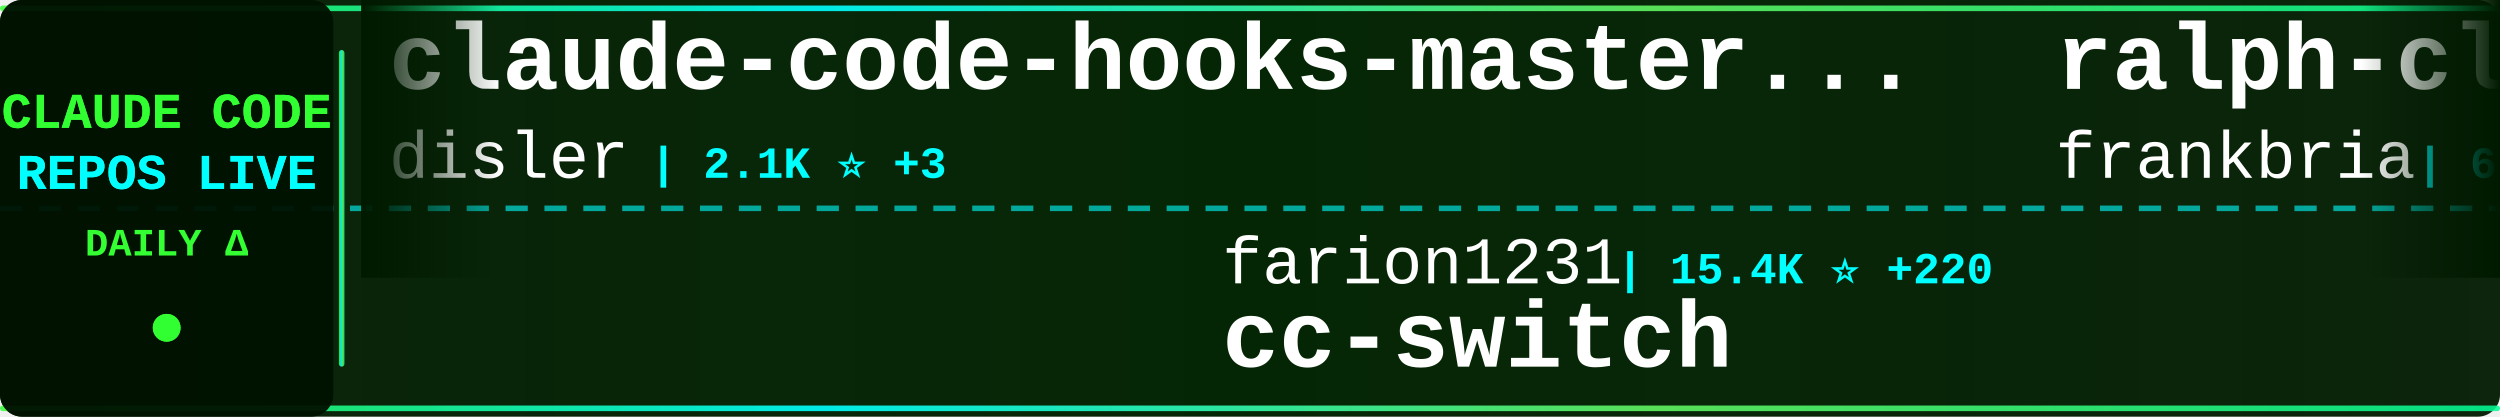
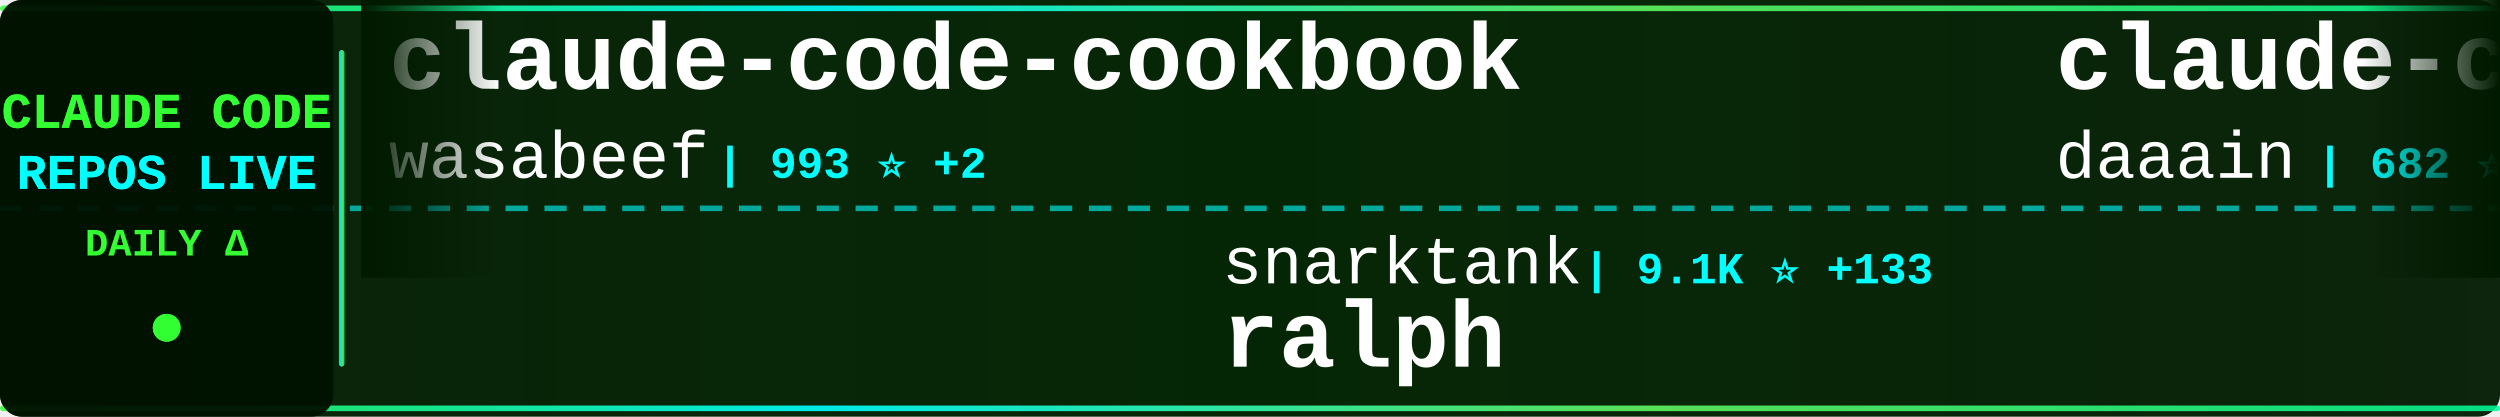
<svg xmlns="http://www.w3.org/2000/svg" width="900" height="150">
  <defs>
    <linearGradient id="tickerBg" x1="0%" y1="0%" x2="100%" y2="0%">
      <stop offset="0%" style="stop-color:#001a00;stop-opacity:0.95" />
      <stop offset="50%" style="stop-color:#002200;stop-opacity:0.98" />
      <stop offset="100%" style="stop-color:#001a00;stop-opacity:0.95" />
    </linearGradient>
    <linearGradient id="borderGrad" x1="0%" y1="0%" x2="100%" y2="0%">
      <stop offset="0%" style="stop-color:#33ff33;stop-opacity:0.85">
        <animate attributeName="stop-opacity" values="0.85;1;0.85" dur="2s" repeatCount="indefinite" />
      </stop>
      <stop offset="33%" style="stop-color:#00ffff;stop-opacity:0.9">
        <animate attributeName="stop-opacity" values="0.9;1;0.9" dur="2.2s" repeatCount="indefinite" />
      </stop>
      <stop offset="66%" style="stop-color:#66ff66;stop-opacity:0.85">
        <animate attributeName="stop-opacity" values="0.85;1;0.85" dur="1.8s" repeatCount="indefinite" />
      </stop>
      <stop offset="100%" style="stop-color:#00ff99;stop-opacity:0.85">
        <animate attributeName="stop-opacity" values="0.85;1;0.85" dur="2s" repeatCount="indefinite" />
      </stop>
    </linearGradient>
    <filter id="textGlow">
      <feGaussianBlur stdDeviation="0.1" result="coloredBlur" />
      <feMerge>
        <feMergeNode in="coloredBlur" />
        <feMergeNode in="SourceGraphic" />
      </feMerge>
    </filter>
    <filter id="metricGlow">
      <feGaussianBlur stdDeviation="0.2" result="coloredBlur" />
      <feMerge>
        <feMergeNode in="coloredBlur" />
        <feMergeNode in="SourceGraphic" />
      </feMerge>
    </filter>
    <linearGradient id="leftFade" x1="0%" y1="0%" x2="100%" y2="0%">
      <stop offset="0%" style="stop-color:#001a00;stop-opacity:1" />
      <stop offset="100%" style="stop-color:#001a00;stop-opacity:0" />
    </linearGradient>
    <linearGradient id="rightFade" x1="0%" y1="0%" x2="100%" y2="0%">
      <stop offset="0%" style="stop-color:#001a00;stop-opacity:0" />
      <stop offset="100%" style="stop-color:#001a00;stop-opacity:1" />
    </linearGradient>
  </defs>
  <rect width="900" height="150" fill="url(#tickerBg)" rx="8" />
  <rect x="0" y="2" width="900" height="2" fill="url(#borderGrad)" rx="1" />
  <rect x="0" y="146" width="900" height="2" fill="url(#borderGrad)" rx="1" />
  <line x1="0" y1="75" x2="900" y2="75" stroke="#00ffff" stroke-width="2" stroke-dasharray="8 6" opacity="0.6" />
  <rect x="0" y="0" width="120" height="150" fill="#001100" opacity="0.95" rx="8" />
  <text x="60" y="46" font-family="'Courier New', monospace" font-size="18" font-weight="bold" fill="#33ff33" text-anchor="middle" filter="url(#textGlow)">
    CLAUDE CODE
  </text>
  <text x="60" y="68" font-family="'Courier New', monospace" font-size="18" font-weight="bold" fill="#00ffff" text-anchor="middle" filter="url(#textGlow)">
    REPOS LIVE
  </text>
  <text x="60" y="92" font-family="'Courier New', monospace" font-size="14" font-weight="bold" fill="#33ff33" text-anchor="middle">
    DAILY Δ
  </text>
  <circle cx="60" cy="118" r="5" fill="#33ff33" filter="url(#metricGlow)">
    <animate attributeName="r" values="4;6;4" dur="1.5s" repeatCount="indefinite" />
    <animate attributeName="opacity" values="0.6;1;0.6" dur="1.5s" repeatCount="indefinite" />
  </circle>
  <rect x="122" y="18" width="2" height="114" fill="url(#borderGrad)" rx="1" />
  <clipPath id="tickerClip">
    <rect x="130" y="0" width="770" height="150" />
  </clipPath>
  <g clip-path="url(#tickerClip)">
    <g id="tickerItems">
      <animateTransform attributeName="transform" attributeType="XML" type="translate" from="0 0" to="-3000 0" dur="54s" repeatCount="indefinite" />
      <g transform="translate(0, 0)">
-         <text x="140" y="32" font-family="'Courier New', monospace" font-size="34" font-weight="bold" fill="#ffffff">claude-code-hooks-master...</text>
-         <text x="140" y="64" font-family="'Courier New', monospace" font-size="24" font-weight="normal" fill="#ffffff" opacity="1.0">disler</text>
-         <text x="234" y="64" font-family="'Courier New', monospace" font-size="16" font-weight="bold" fill="#00ffff"> | 2.1K ⭐ +3</text>
+         <text x="140" y="32" font-family="'Courier New', monospace" font-size="34" font-weight="bold" fill="#ffffff">claude-code-cookbook</text>
+         <text x="140" y="64" font-family="'Courier New', monospace" font-size="24" font-weight="normal" fill="#ffffff" opacity="1.0">wasabeef</text>
+         <text x="258" y="64" font-family="'Courier New', monospace" font-size="16" font-weight="bold" fill="#00ffff"> | 993 ⭐ +2</text>
      </g>
      <g transform="translate(300, 0)">
-         <text x="140" y="102" font-family="'Courier New', monospace" font-size="24" font-weight="normal" fill="#ffffff" opacity="1.0">farion1231</text>
-         <text x="282" y="102" font-family="'Courier New', monospace" font-size="16" font-weight="bold" fill="#00ffff"> | 15.4K ⭐ +220</text>
-         <text x="140" y="132" font-family="'Courier New', monospace" font-size="34" font-weight="bold" fill="#ffffff">cc-switch</text>
+         <text x="140" y="102" font-family="'Courier New', monospace" font-size="24" font-weight="normal" fill="#ffffff" opacity="1.0">snarktank</text>
+         <text x="270" y="102" font-family="'Courier New', monospace" font-size="16" font-weight="bold" fill="#00ffff"> | 9.1K ⭐ +133</text>
+         <text x="140" y="132" font-family="'Courier New', monospace" font-size="34" font-weight="bold" fill="#ffffff">ralph</text>
      </g>
      <g transform="translate(600, 0)">
-         <text x="140" y="32" font-family="'Courier New', monospace" font-size="34" font-weight="bold" fill="#ffffff">ralph-claude-code</text>
-         <text x="140" y="64" font-family="'Courier New', monospace" font-size="24" font-weight="normal" fill="#ffffff" opacity="1.0">frankbria</text>
-         <text x="270" y="64" font-family="'Courier New', monospace" font-size="16" font-weight="bold" fill="#00ffff"> | 6.1K ⭐ +62</text>
+         <text x="140" y="32" font-family="'Courier New', monospace" font-size="34" font-weight="bold" fill="#ffffff">claude-code-log</text>
+         <text x="140" y="64" font-family="'Courier New', monospace" font-size="24" font-weight="normal" fill="#ffffff" opacity="1.0">daaain</text>
+         <text x="234" y="64" font-family="'Courier New', monospace" font-size="16" font-weight="bold" fill="#00ffff"> | 682 ⭐ +3</text>
      </g>
      <g transform="translate(900, 0)">
-         <text x="140" y="102" font-family="'Courier New', monospace" font-size="24" font-weight="normal" fill="#ffffff" opacity="1.0">anthropics</text>
-         <text x="282" y="102" font-family="'Courier New', monospace" font-size="16" font-weight="bold" fill="#00ffff"> | 2.9K ⭐ +6</text>
-         <text x="140" y="132" font-family="'Courier New', monospace" font-size="34" font-weight="bold" fill="#ffffff">claude-code-security-rev...</text>
+         <text x="140" y="102" font-family="'Courier New', monospace" font-size="24" font-weight="normal" fill="#ffffff" opacity="1.0">Yuyz0112</text>
+         <text x="258" y="102" font-family="'Courier New', monospace" font-size="16" font-weight="bold" fill="#00ffff"> | 2.0K ⭐ +4</text>
+         <text x="140" y="132" font-family="'Courier New', monospace" font-size="34" font-weight="bold" fill="#ffffff">claude-code-reverse</text>
      </g>
      <g transform="translate(1200, 0)">
-         <text x="140" y="32" font-family="'Courier New', monospace" font-size="34" font-weight="bold" fill="#ffffff">happy</text>
-         <text x="140" y="64" font-family="'Courier New', monospace" font-size="24" font-weight="normal" fill="#ffffff" opacity="1.0">slopus</text>
-         <text x="234" y="64" font-family="'Courier New', monospace" font-size="16" font-weight="bold" fill="#00ffff"> | 10.0K ⭐ +93</text>
+         <text x="140" y="32" font-family="'Courier New', monospace" font-size="34" font-weight="bold" fill="#ffffff">opcode</text>
+         <text x="140" y="64" font-family="'Courier New', monospace" font-size="24" font-weight="normal" fill="#ffffff" opacity="1.0">winfunc</text>
+         <text x="246" y="64" font-family="'Courier New', monospace" font-size="16" font-weight="bold" fill="#00ffff"> | 20.3K ⭐ +11</text>
      </g>
      <g transform="translate(1500, 0)">
-         <text x="140" y="102" font-family="'Courier New', monospace" font-size="24" font-weight="normal" fill="#ffffff" opacity="1.0">timothywarner-org</text>
-         <text x="366" y="102" font-family="'Courier New', monospace" font-size="16" font-weight="bold" fill="#00ffff"> | 194 ⭐</text>
-         <text x="140" y="132" font-family="'Courier New', monospace" font-size="34" font-weight="bold" fill="#ffffff">claude-code</text>
+         <text x="140" y="102" font-family="'Courier New', monospace" font-size="24" font-weight="normal" fill="#ffffff" opacity="1.0">anthropics</text>
+         <text x="282" y="102" font-family="'Courier New', monospace" font-size="16" font-weight="bold" fill="#00ffff"> | 6.2K ⭐ +149</text>
+         <text x="140" y="132" font-family="'Courier New', monospace" font-size="34" font-weight="bold" fill="#ffffff">claude-plugins-official</text>
      </g>
      <g transform="translate(1800, 0)">
-         <text x="140" y="32" font-family="'Courier New', monospace" font-size="34" font-weight="bold" fill="#ffffff">claude-code-transcripts</text>
-         <text x="140" y="64" font-family="'Courier New', monospace" font-size="24" font-weight="normal" fill="#ffffff" opacity="1.0">simonw</text>
-         <text x="234" y="64" font-family="'Courier New', monospace" font-size="16" font-weight="bold" fill="#00ffff"> | 930 ⭐ +4</text>
+         <text x="140" y="32" font-family="'Courier New', monospace" font-size="34" font-weight="bold" fill="#ffffff">idea-claude-code-gui</text>
+         <text x="140" y="64" font-family="'Courier New', monospace" font-size="24" font-weight="normal" fill="#ffffff" opacity="1.0">zhukunpenglinyutong</text>
+         <text x="390" y="64" font-family="'Courier New', monospace" font-size="16" font-weight="bold" fill="#00ffff"> | 1.1K ⭐ +9</text>
      </g>
      <g transform="translate(2100, 0)">
-         <text x="140" y="102" font-family="'Courier New', monospace" font-size="24" font-weight="normal" fill="#ffffff" opacity="1.0">wshobson</text>
-         <text x="258" y="102" font-family="'Courier New', monospace" font-size="16" font-weight="bold" fill="#00ffff"> | 27.5K ⭐ +84</text>
-         <text x="140" y="132" font-family="'Courier New', monospace" font-size="34" font-weight="bold" fill="#ffffff">agents</text>
+         <text x="140" y="102" font-family="'Courier New', monospace" font-size="24" font-weight="normal" fill="#ffffff" opacity="1.0">lyconear</text>
+         <text x="258" y="102" font-family="'Courier New', monospace" font-size="16" font-weight="bold" fill="#00ffff"> | 4 ⭐</text>
+         <text x="140" y="132" font-family="'Courier New', monospace" font-size="34" font-weight="bold" fill="#ffffff">Claude-Code</text>
      </g>
      <g transform="translate(2400, 0)">
-         <text x="140" y="32" font-family="'Courier New', monospace" font-size="34" font-weight="bold" fill="#ffffff">claude-agent-sdk-demos</text>
-         <text x="140" y="64" font-family="'Courier New', monospace" font-size="24" font-weight="normal" fill="#ffffff" opacity="1.0">anthropics</text>
-         <text x="282" y="64" font-family="'Courier New', monospace" font-size="16" font-weight="bold" fill="#00ffff"> | 1.3K ⭐ +7</text>
+         <text x="140" y="32" font-family="'Courier New', monospace" font-size="34" font-weight="bold" fill="#ffffff">claudecodeui</text>
+         <text x="140" y="64" font-family="'Courier New', monospace" font-size="24" font-weight="normal" fill="#ffffff" opacity="1.0">siteboon</text>
+         <text x="258" y="64" font-family="'Courier New', monospace" font-size="16" font-weight="bold" fill="#00ffff"> | 5.9K ⭐ +19</text>
      </g>
      <g transform="translate(2700, 0)">
-         <text x="140" y="102" font-family="'Courier New', monospace" font-size="24" font-weight="normal" fill="#ffffff" opacity="1.0">numman-ali</text>
-         <text x="282" y="102" font-family="'Courier New', monospace" font-size="16" font-weight="bold" fill="#00ffff"> | 7.7K ⭐ +52</text>
-         <text x="140" y="132" font-family="'Courier New', monospace" font-size="34" font-weight="bold" fill="#ffffff">openskills</text>
+         <text x="140" y="102" font-family="'Courier New', monospace" font-size="24" font-weight="normal" fill="#ffffff" opacity="1.0">sugyan</text>
+         <text x="234" y="102" font-family="'Courier New', monospace" font-size="16" font-weight="bold" fill="#00ffff"> | 882 ⭐ +1</text>
+         <text x="140" y="132" font-family="'Courier New', monospace" font-size="34" font-weight="bold" fill="#ffffff">claude-code-webui</text>
      </g>
      <g transform="translate(3000, 0)">
-         <text x="140" y="32" font-family="'Courier New', monospace" font-size="34" font-weight="bold" fill="#ffffff">claude-code-hooks-master...</text>
-         <text x="140" y="64" font-family="'Courier New', monospace" font-size="24" font-weight="normal" fill="#ffffff" opacity="1.0">disler</text>
-         <text x="234" y="64" font-family="'Courier New', monospace" font-size="16" font-weight="bold" fill="#00ffff"> | 2.1K ⭐ +3</text>
+         <text x="140" y="32" font-family="'Courier New', monospace" font-size="34" font-weight="bold" fill="#ffffff">claude-code-cookbook</text>
+         <text x="140" y="64" font-family="'Courier New', monospace" font-size="24" font-weight="normal" fill="#ffffff" opacity="1.0">wasabeef</text>
+         <text x="258" y="64" font-family="'Courier New', monospace" font-size="16" font-weight="bold" fill="#00ffff"> | 993 ⭐ +2</text>
      </g>
      <g transform="translate(3300, 0)">
-         <text x="140" y="102" font-family="'Courier New', monospace" font-size="24" font-weight="normal" fill="#ffffff" opacity="1.0">farion1231</text>
-         <text x="282" y="102" font-family="'Courier New', monospace" font-size="16" font-weight="bold" fill="#00ffff"> | 15.4K ⭐ +220</text>
-         <text x="140" y="132" font-family="'Courier New', monospace" font-size="34" font-weight="bold" fill="#ffffff">cc-switch</text>
+         <text x="140" y="102" font-family="'Courier New', monospace" font-size="24" font-weight="normal" fill="#ffffff" opacity="1.0">snarktank</text>
+         <text x="270" y="102" font-family="'Courier New', monospace" font-size="16" font-weight="bold" fill="#00ffff"> | 9.1K ⭐ +133</text>
+         <text x="140" y="132" font-family="'Courier New', monospace" font-size="34" font-weight="bold" fill="#ffffff">ralph</text>
      </g>
      <g transform="translate(3600, 0)">
-         <text x="140" y="32" font-family="'Courier New', monospace" font-size="34" font-weight="bold" fill="#ffffff">ralph-claude-code</text>
-         <text x="140" y="64" font-family="'Courier New', monospace" font-size="24" font-weight="normal" fill="#ffffff" opacity="1.0">frankbria</text>
-         <text x="270" y="64" font-family="'Courier New', monospace" font-size="16" font-weight="bold" fill="#00ffff"> | 6.1K ⭐ +62</text>
+         <text x="140" y="32" font-family="'Courier New', monospace" font-size="34" font-weight="bold" fill="#ffffff">claude-code-log</text>
+         <text x="140" y="64" font-family="'Courier New', monospace" font-size="24" font-weight="normal" fill="#ffffff" opacity="1.0">daaain</text>
+         <text x="234" y="64" font-family="'Courier New', monospace" font-size="16" font-weight="bold" fill="#00ffff"> | 682 ⭐ +3</text>
      </g>
      <g transform="translate(3900, 0)">
-         <text x="140" y="102" font-family="'Courier New', monospace" font-size="24" font-weight="normal" fill="#ffffff" opacity="1.0">anthropics</text>
-         <text x="282" y="102" font-family="'Courier New', monospace" font-size="16" font-weight="bold" fill="#00ffff"> | 2.9K ⭐ +6</text>
-         <text x="140" y="132" font-family="'Courier New', monospace" font-size="34" font-weight="bold" fill="#ffffff">claude-code-security-rev...</text>
+         <text x="140" y="102" font-family="'Courier New', monospace" font-size="24" font-weight="normal" fill="#ffffff" opacity="1.0">Yuyz0112</text>
+         <text x="258" y="102" font-family="'Courier New', monospace" font-size="16" font-weight="bold" fill="#00ffff"> | 2.0K ⭐ +4</text>
+         <text x="140" y="132" font-family="'Courier New', monospace" font-size="34" font-weight="bold" fill="#ffffff">claude-code-reverse</text>
      </g>
    </g>
  </g>
  <rect x="130" y="0" width="50" height="100" fill="url(#leftFade)" />
  <rect x="850" y="0" width="50" height="100" fill="url(#rightFade)" />
</svg>
